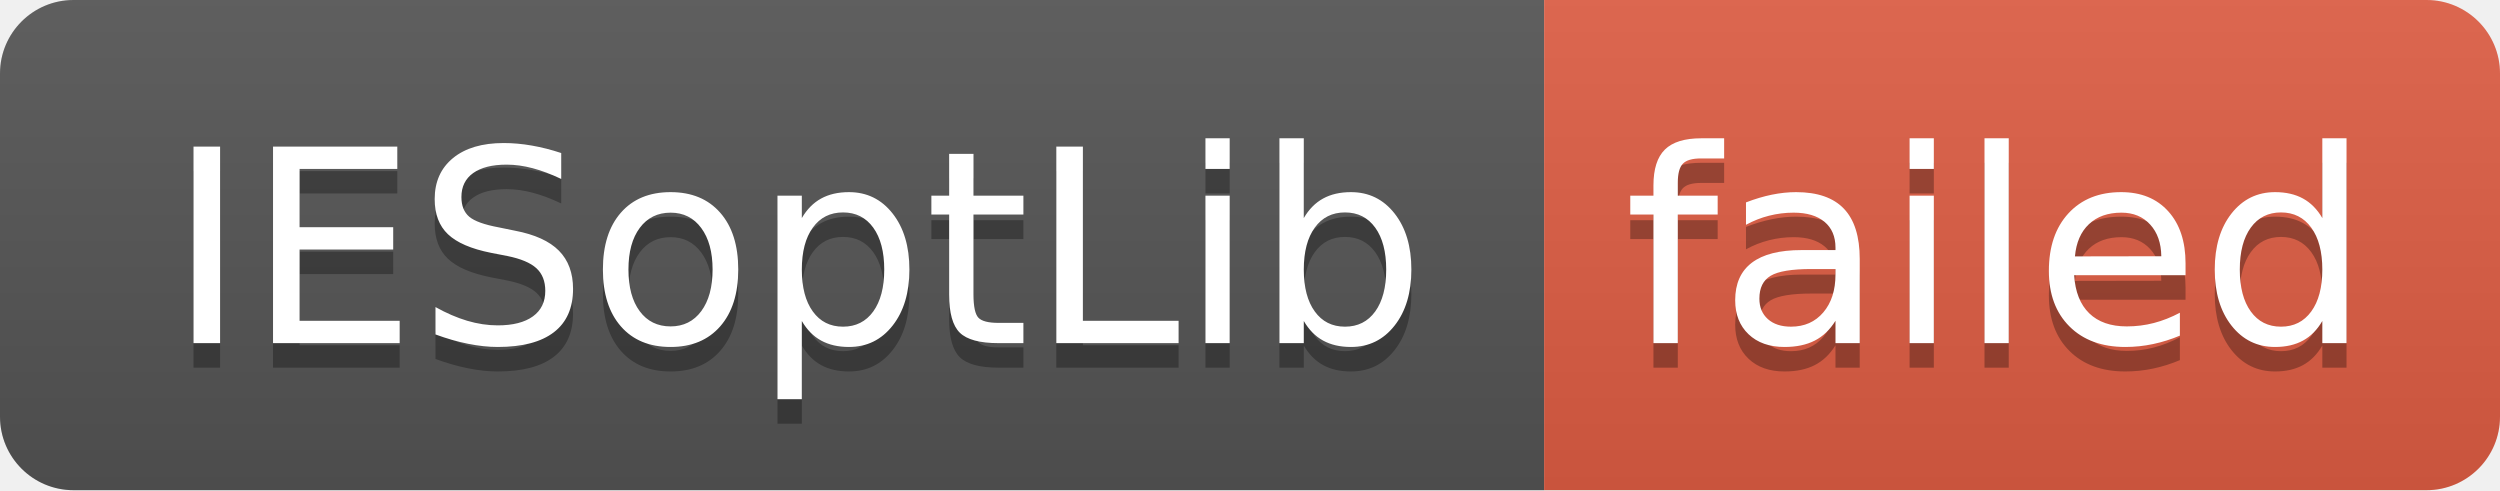
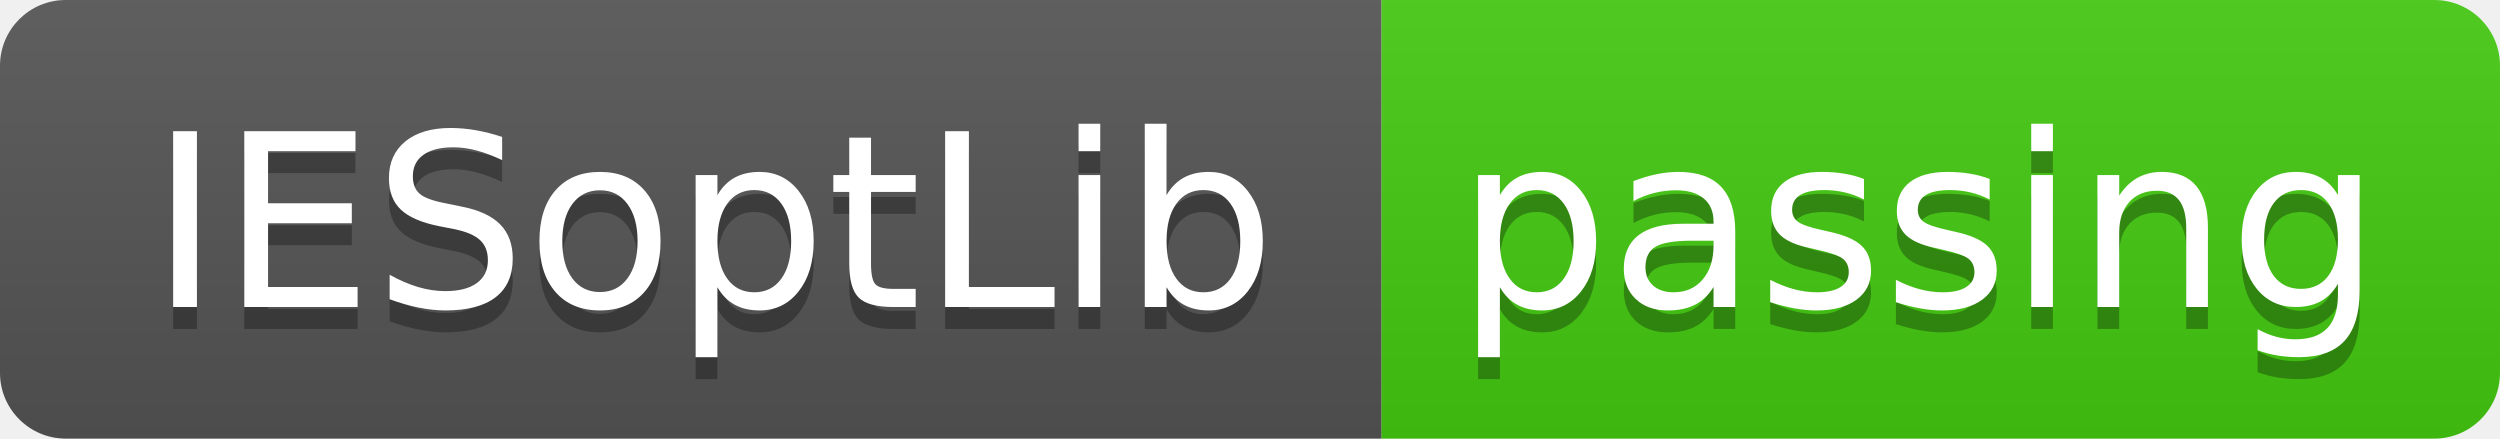
- <svg xmlns="http://www.w3.org/2000/svg" width="102" height="20" role="img" aria-label="IESoptLib: failed">
+ <svg xmlns="http://www.w3.org/2000/svg" width="114" height="20" role="img" aria-label="IESoptLib: passing">
  <linearGradient id="s" x2="0" y2="100%">
    <stop offset="0" stop-color="#bbb" stop-opacity=".1" />
    <stop offset="1" stop-opacity=".1" />
  </linearGradient>
  <clipPath id="r">
-     <rect width="102" height="20" rx="3" fill="#fff" />
+     <rect width="114" height="20" rx="3" fill="#fff" />
  </clipPath>
  <g clip-path="url(#r)">
    <rect width="63" height="20" fill="#555" />
-     <rect x="63" width="39" height="20" fill="#e05d44" />
-     <rect width="102" height="20" fill="url(#s)" />
+     <rect x="63" width="51" height="20" fill="#4c1" />
+     <rect width="114" height="20" fill="url(#s)" />
  </g>
  <g fill="#fff" text-anchor="middle" font-family="Verdana,Geneva,DejaVu Sans,sans-serif" text-rendering="geometricPrecision" font-size="110">
    <text aria-hidden="true" x="325" y="150" fill="#010101" fill-opacity=".3" transform="scale(.1)" textLength="530">IESoptLib</text>
    <text x="325" y="140" transform="scale(.1)" fill="#fff" textLength="530">IESoptLib</text>
-     <text aria-hidden="true" x="815" y="150" fill="#010101" fill-opacity=".3" transform="scale(.1)" textLength="290">failed</text>
-     <text x="815" y="140" transform="scale(.1)" fill="#fff" textLength="290">failed</text>
+     <text aria-hidden="true" x="875" y="150" fill="#010101" fill-opacity=".3" transform="scale(.1)" textLength="410">passing</text>
+     <text x="875" y="140" transform="scale(.1)" fill="#fff" textLength="410">passing</text>
  </g>
</svg>
